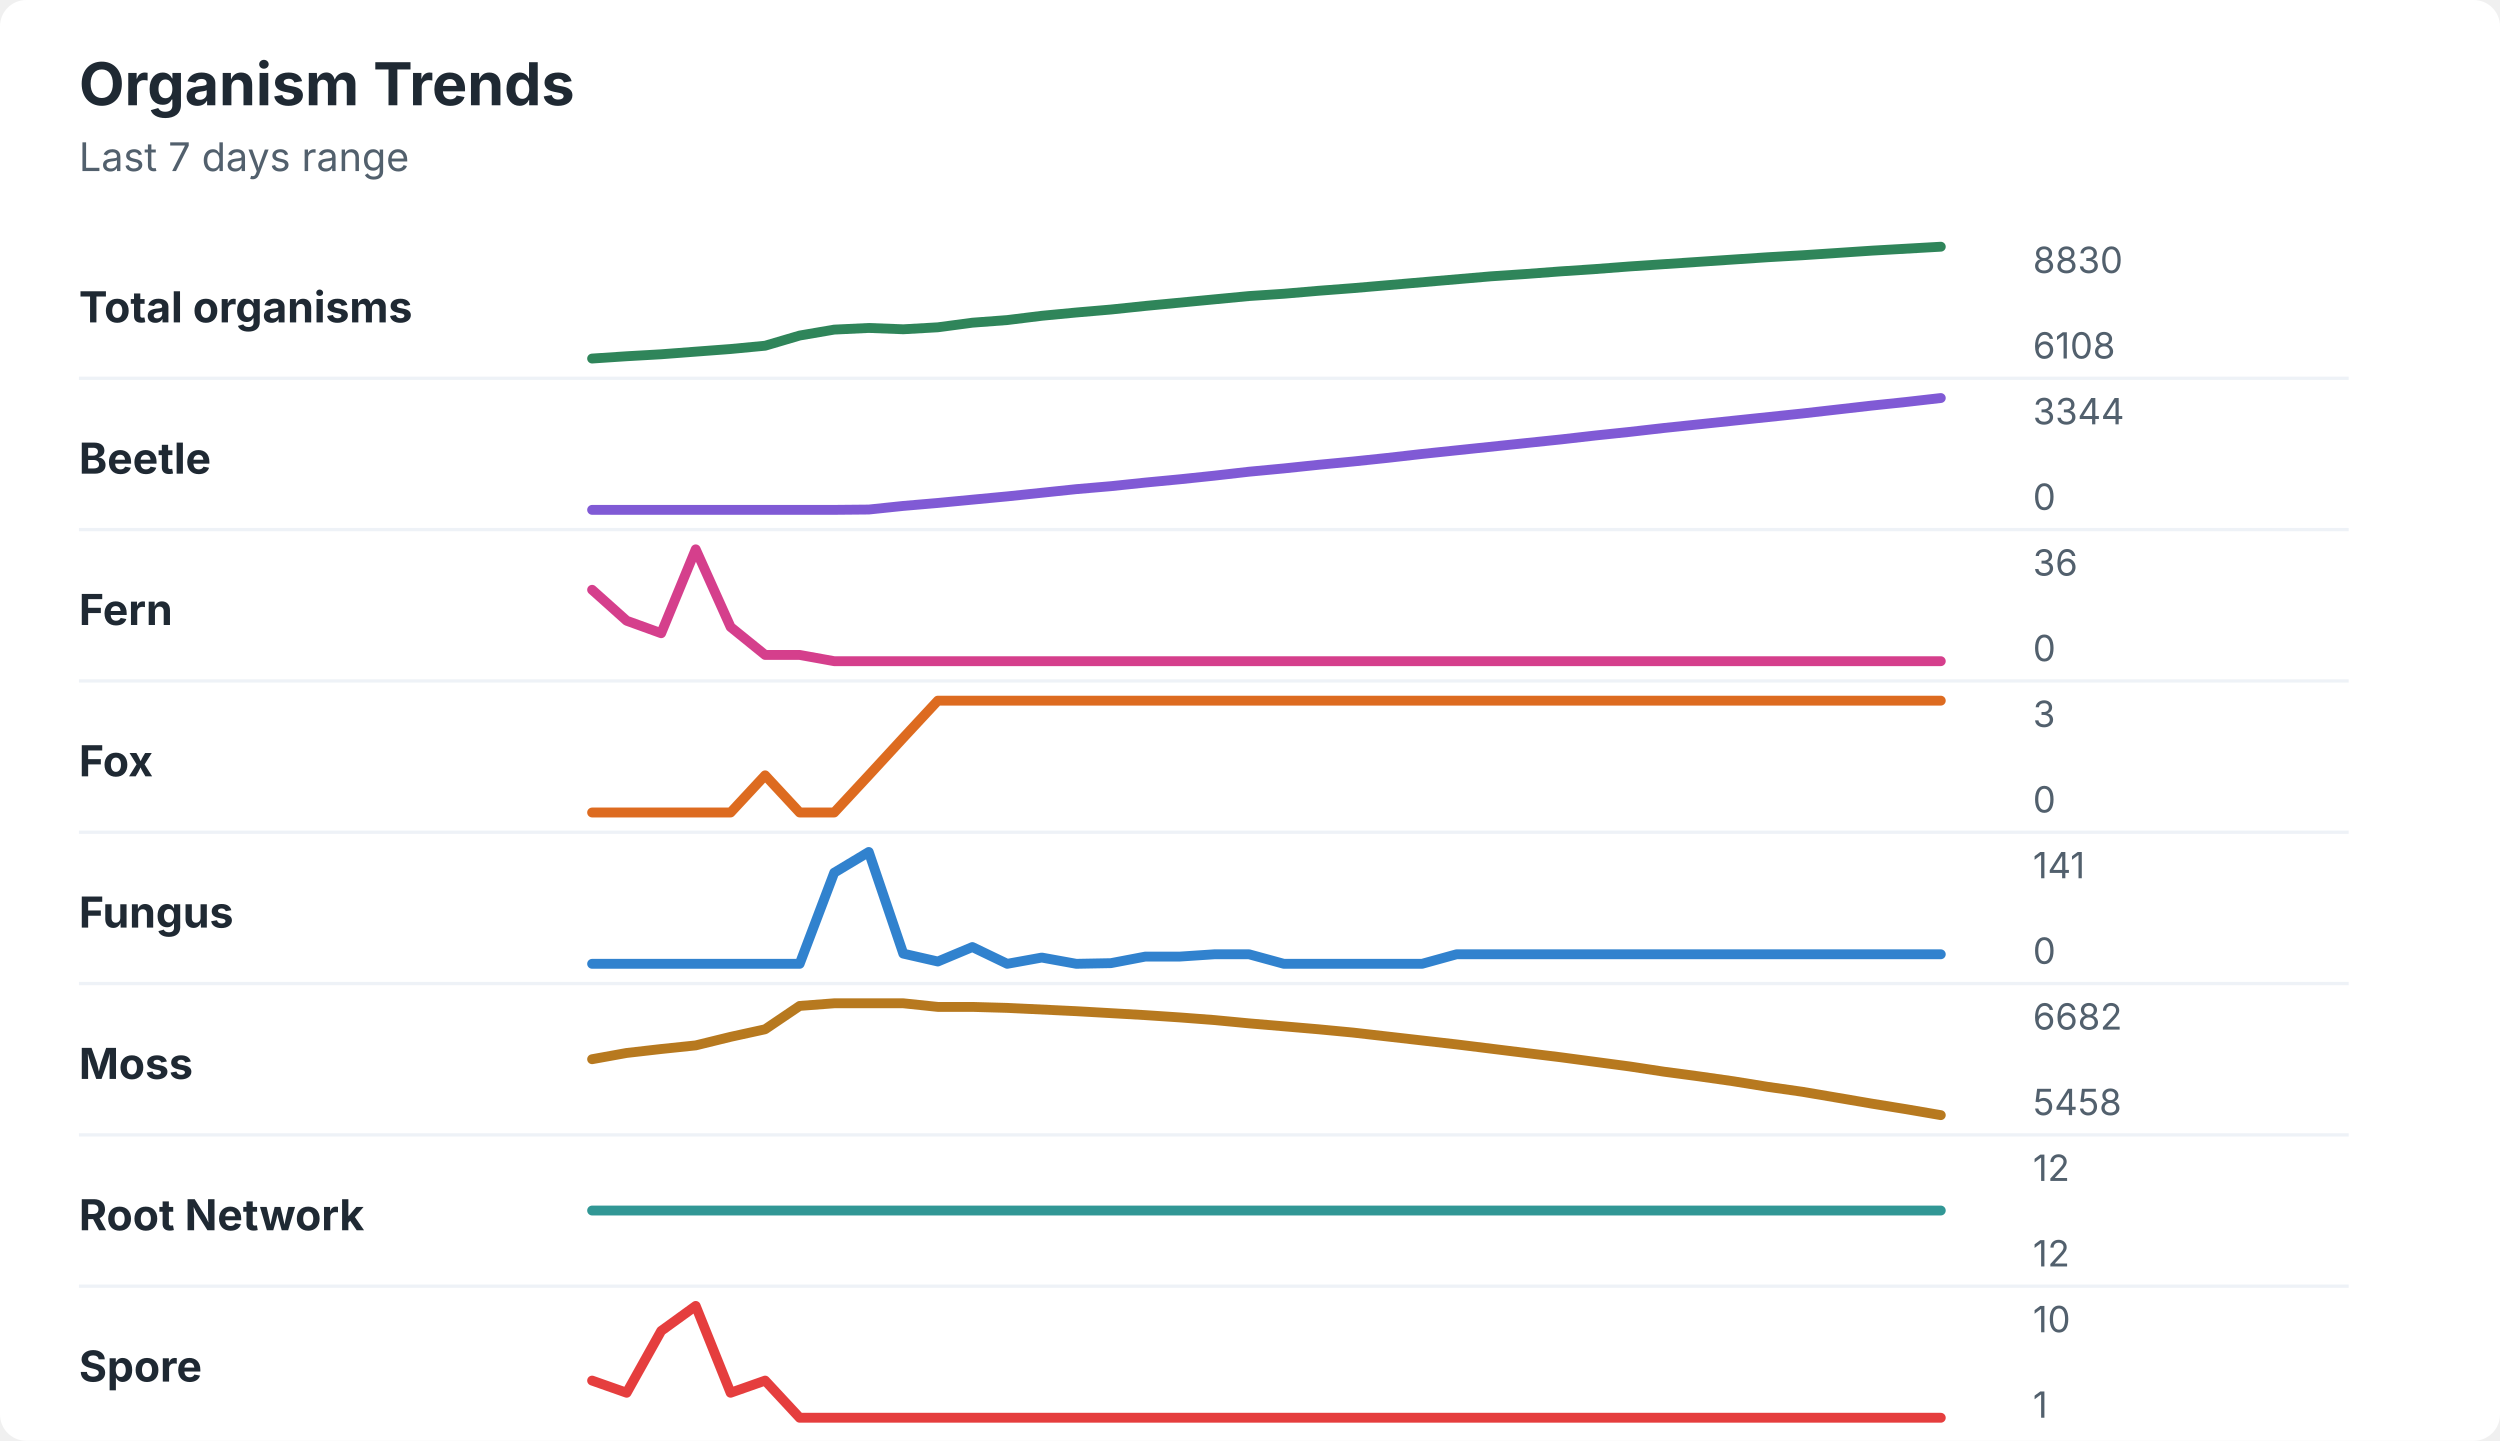
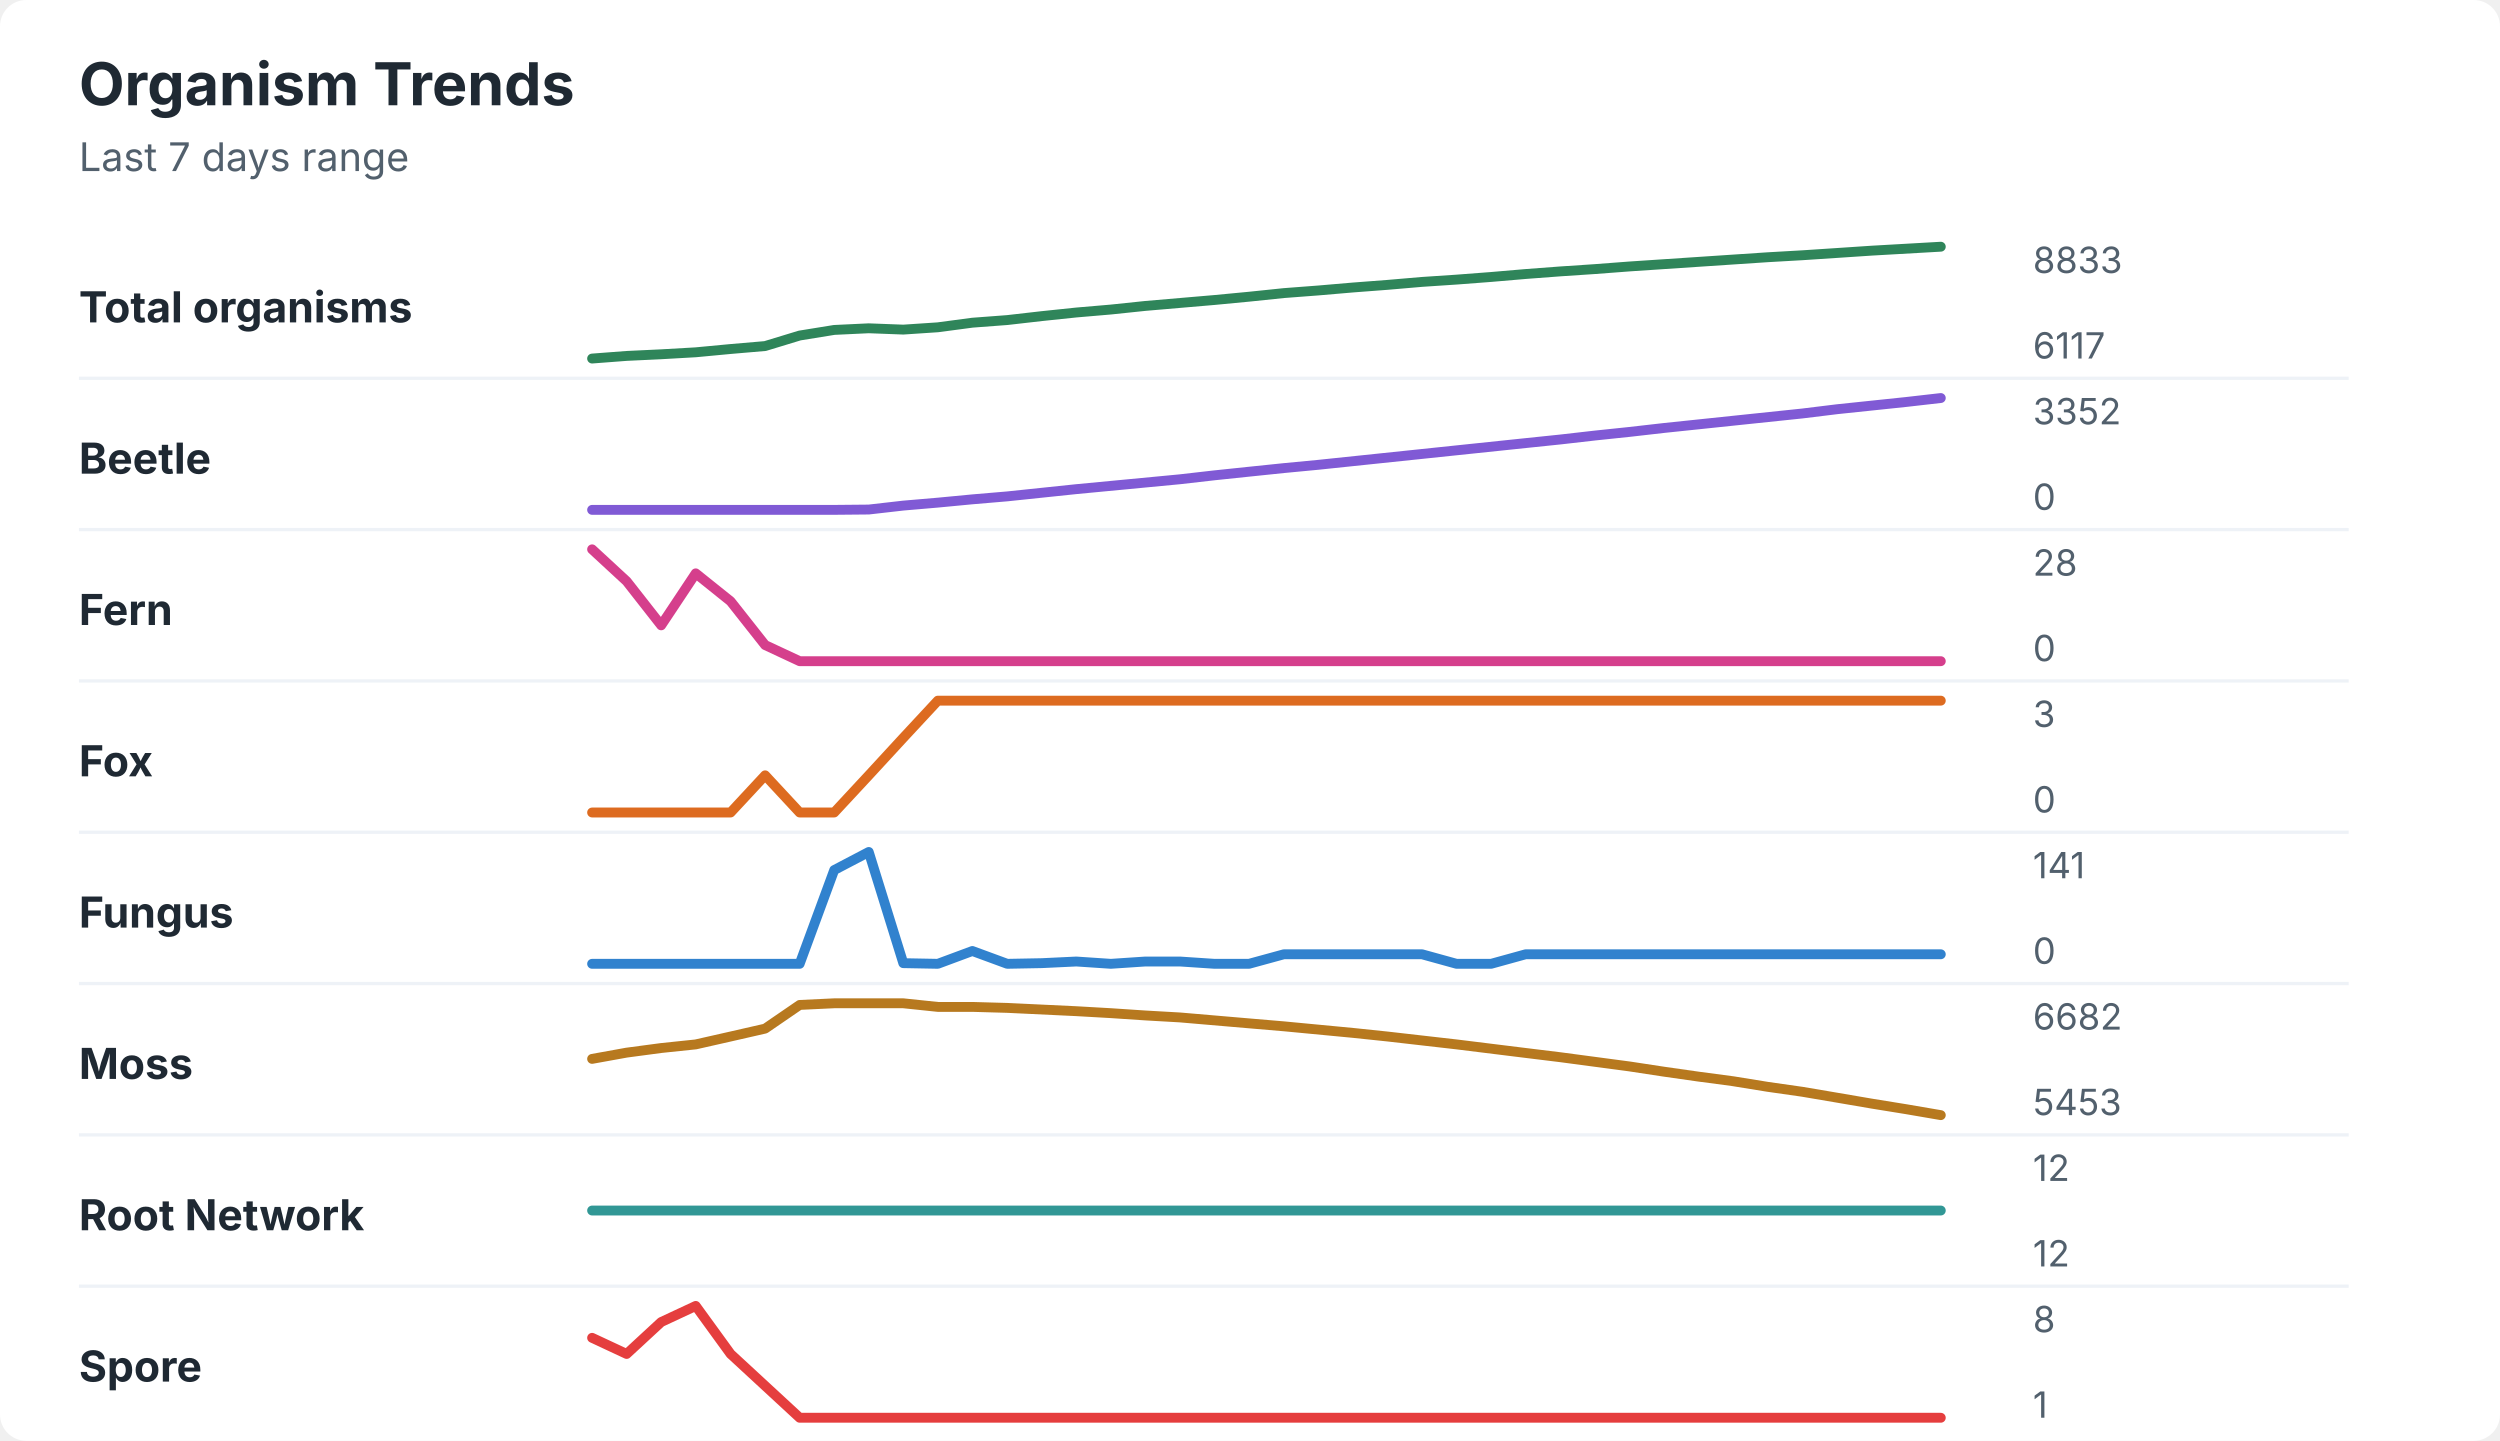
<svg xmlns="http://www.w3.org/2000/svg" width="760" height="438" viewBox="0 0 760 438" role="img" aria-labelledby="title desc">
  <rect width="760" height="438" rx="8" fill="#ffffff" />
  <style>
    text { font-family: -apple-system, BlinkMacSystemFont, "Segoe UI", sans-serif; }
    .title { font-size: 18px; font-weight: 700; fill: #1f2933; }
    .subtitle { font-size: 12px; fill: #52606d; }
    .label { font-size: 13px; font-weight: 650; fill: #1f2933; }
    .axis-value { font-size: 11px; fill: #52606d; }
    .separator { stroke: #eef2f7; stroke-width: 1; }
  </style>
  <text x="24" y="32" class="title">Organism Trends</text>
  <text x="24" y="52" class="subtitle">Last 7 days range</text>
  <text x="24" y="98" class="label">Total organisms</text>
-   <polyline points="180.0,109.0 190.5,108.3 201.0,107.7 211.5,106.9 222.1,106.1 232.6,105.1 243.1,102.0 253.6,100.2 264.1,99.7 274.6,100.1 285.1,99.5 295.6,98.1 306.2,97.3 316.7,96.0 327.2,95.0 337.7,94.1 348.2,93.0 358.7,92.0 369.2,91.0 379.7,90.0 390.3,89.3 400.8,88.4 411.3,87.6 421.8,86.7 432.3,85.8 442.8,84.9 453.3,84.0 463.8,83.3 474.4,82.5 484.9,81.8 495.4,81.0 505.9,80.3 516.4,79.6 526.9,78.9 537.4,78.2 547.9,77.6 558.5,76.9 569.0,76.2 579.5,75.6 590.0,75.0 " fill="none" stroke="#2f855a" stroke-width="3" stroke-linecap="round" stroke-linejoin="round" />
-   <text x="618" y="83" class="axis-value">8830</text>
-   <text x="618" y="109" class="axis-value">6108</text>
+   <polyline points="180.0,109.0 190.5,108.2 201.0,107.7 211.5,107.1 222.1,106.1 232.6,105.2 243.1,102.0 253.6,100.3 264.1,99.8 274.6,100.2 285.1,99.5 295.6,98.1 306.2,97.3 316.7,96.1 327.2,95.0 337.7,94.1 348.2,93.0 358.7,92.1 369.2,91.2 379.7,90.2 390.3,89.1 400.8,88.3 411.3,87.4 421.8,86.6 432.3,85.7 442.8,85.0 453.3,84.2 463.8,83.3 474.4,82.5 484.9,81.8 495.4,81.0 505.9,80.3 516.4,79.6 526.9,78.9 537.4,78.2 547.9,77.6 558.5,76.9 569.0,76.2 579.5,75.6 590.0,75.0 " fill="none" stroke="#2f855a" stroke-width="3" stroke-linecap="round" stroke-linejoin="round" />
+   <text x="618" y="83" class="axis-value">8833</text>
+   <text x="618" y="109" class="axis-value">6117</text>
  <line x1="24" y1="115.0" x2="714" y2="115.0" class="separator" />
  <text x="24" y="144" class="label">Beetle</text>
-   <polyline points="180.0,155.0 190.5,155.0 201.0,155.0 211.5,155.0 222.1,155.0 232.6,155.0 243.1,155.0 253.6,155.0 264.1,154.9 274.6,153.8 285.1,152.9 295.6,151.9 306.2,150.9 316.7,149.8 327.2,148.7 337.7,147.8 348.2,146.7 358.7,145.7 369.2,144.6 379.7,143.4 390.3,142.4 400.8,141.3 411.3,140.3 421.8,139.2 432.3,138.0 442.8,136.9 453.3,135.8 463.8,134.7 474.4,133.6 484.9,132.4 495.4,131.3 505.9,130.1 516.4,129.0 526.9,127.9 537.4,126.8 547.9,125.7 558.5,124.5 569.0,123.3 579.5,122.2 590.0,121.0 " fill="none" stroke="#805ad5" stroke-width="3" stroke-linecap="round" stroke-linejoin="round" />
-   <text x="618" y="129" class="axis-value">3344</text>
+   <polyline points="180.0,155.0 190.5,155.0 201.0,155.0 211.5,155.0 222.1,155.0 232.6,155.0 243.1,155.0 253.6,155.0 264.1,154.9 274.6,153.7 285.1,152.8 295.6,151.8 306.2,150.9 316.7,149.8 327.2,148.7 337.7,147.7 348.2,146.7 358.7,145.7 369.2,144.5 379.7,143.4 390.3,142.3 400.8,141.3 411.3,140.2 421.8,139.1 432.3,138.0 442.8,136.9 453.3,135.8 463.8,134.7 474.4,133.6 484.9,132.4 495.4,131.3 505.9,130.1 516.4,129.0 526.9,127.9 537.4,126.8 547.9,125.7 558.5,124.4 569.0,123.3 579.5,122.2 590.0,121.0 " fill="none" stroke="#805ad5" stroke-width="3" stroke-linecap="round" stroke-linejoin="round" />
+   <text x="618" y="129" class="axis-value">3352</text>
  <text x="618" y="155" class="axis-value">0</text>
  <line x1="24" y1="161.0" x2="714" y2="161.0" class="separator" />
  <text x="24" y="190" class="label">Fern</text>
-   <polyline points="180.0,179.3 190.5,188.7 201.0,192.5 211.5,167.0 222.1,190.6 232.6,199.1 243.1,199.1 253.6,201.0 264.1,201.0 274.6,201.0 285.1,201.0 295.6,201.0 306.2,201.0 316.7,201.0 327.2,201.0 337.7,201.0 348.2,201.0 358.7,201.0 369.2,201.0 379.7,201.0 390.3,201.0 400.8,201.0 411.3,201.0 421.8,201.0 432.3,201.0 442.8,201.0 453.3,201.0 463.8,201.0 474.4,201.0 484.9,201.0 495.4,201.0 505.9,201.0 516.4,201.0 526.9,201.0 537.4,201.0 547.9,201.0 558.5,201.0 569.0,201.0 579.5,201.0 590.0,201.0 " fill="none" stroke="#d53f8c" stroke-width="3" stroke-linecap="round" stroke-linejoin="round" />
-   <text x="618" y="175" class="axis-value">36</text>
+   <polyline points="180.0,167.0 190.5,176.7 201.0,190.1 211.5,174.3 222.1,182.8 232.6,196.1 243.1,201.0 253.6,201.0 264.1,201.0 274.6,201.0 285.1,201.0 295.6,201.0 306.2,201.0 316.7,201.0 327.2,201.0 337.7,201.0 348.2,201.0 358.7,201.0 369.2,201.0 379.7,201.0 390.3,201.0 400.8,201.0 411.3,201.0 421.8,201.0 432.3,201.0 442.8,201.0 453.3,201.0 463.8,201.0 474.4,201.0 484.9,201.0 495.4,201.0 505.9,201.0 516.4,201.0 526.9,201.0 537.4,201.0 547.9,201.0 558.5,201.0 569.0,201.0 579.5,201.0 590.0,201.0 " fill="none" stroke="#d53f8c" stroke-width="3" stroke-linecap="round" stroke-linejoin="round" />
+   <text x="618" y="175" class="axis-value">28</text>
  <text x="618" y="201" class="axis-value">0</text>
  <line x1="24" y1="207.0" x2="714" y2="207.0" class="separator" />
  <text x="24" y="236" class="label">Fox</text>
  <polyline points="180.0,247.0 190.5,247.0 201.0,247.0 211.5,247.0 222.1,247.0 232.6,235.7 243.1,247.0 253.6,247.0 264.1,235.7 274.6,224.3 285.1,213.0 295.6,213.0 306.2,213.0 316.7,213.0 327.2,213.0 337.7,213.0 348.2,213.0 358.7,213.0 369.2,213.0 379.7,213.0 390.3,213.0 400.8,213.0 411.3,213.0 421.8,213.0 432.3,213.0 442.8,213.0 453.3,213.0 463.8,213.0 474.4,213.0 484.9,213.0 495.4,213.0 505.9,213.0 516.4,213.0 526.9,213.0 537.4,213.0 547.9,213.0 558.5,213.0 569.0,213.0 579.5,213.0 590.0,213.0 " fill="none" stroke="#dd6b20" stroke-width="3" stroke-linecap="round" stroke-linejoin="round" />
  <text x="618" y="221" class="axis-value">3</text>
  <text x="618" y="247" class="axis-value">0</text>
  <line x1="24" y1="253.0" x2="714" y2="253.0" class="separator" />
  <text x="24" y="282" class="label">Fungus</text>
-   <polyline points="180.0,293.0 190.5,293.0 201.0,293.0 211.5,293.0 222.1,293.0 232.6,293.0 243.1,293.0 253.6,265.3 264.1,259.0 274.6,289.9 285.1,292.3 295.6,287.9 306.2,293.0 316.7,291.1 327.2,293.0 337.7,292.8 348.2,290.8 358.7,290.8 369.2,290.1 379.7,290.1 390.3,293.0 400.8,293.0 411.3,293.0 421.8,293.0 432.3,293.0 442.8,290.1 453.3,290.1 463.8,290.1 474.4,290.1 484.9,290.1 495.4,290.1 505.9,290.1 516.4,290.1 526.9,290.1 537.4,290.1 547.9,290.1 558.5,290.1 569.0,290.1 579.5,290.1 590.0,290.1 " fill="none" stroke="#3182ce" stroke-width="3" stroke-linecap="round" stroke-linejoin="round" />
+   <polyline points="180.0,293.0 190.5,293.0 201.0,293.0 211.5,293.0 222.1,293.0 232.6,293.0 243.1,293.0 253.6,264.5 264.1,259.0 274.6,292.8 285.1,293.0 295.6,289.1 306.2,293.0 316.7,292.8 327.2,292.3 337.7,293.0 348.2,292.3 358.7,292.3 369.2,293.0 379.7,293.0 390.3,290.1 400.8,290.1 411.3,290.1 421.8,290.1 432.3,290.1 442.8,293.0 453.3,293.0 463.8,290.1 474.4,290.1 484.9,290.1 495.4,290.1 505.9,290.1 516.4,290.1 526.9,290.1 537.4,290.1 547.9,290.1 558.5,290.1 569.0,290.1 579.5,290.1 590.0,290.1 " fill="none" stroke="#3182ce" stroke-width="3" stroke-linecap="round" stroke-linejoin="round" />
  <text x="618" y="267" class="axis-value">141</text>
  <text x="618" y="293" class="axis-value">0</text>
  <line x1="24" y1="299.0" x2="714" y2="299.0" class="separator" />
  <text x="24" y="328" class="label">Moss</text>
-   <polyline points="180.0,322.0 190.5,320.1 201.0,318.9 211.5,317.8 222.1,315.2 232.6,312.9 243.1,305.8 253.6,305.0 264.1,305.0 274.6,305.0 285.1,306.1 295.6,306.1 306.2,306.4 316.7,306.9 327.2,307.4 337.7,308.0 348.2,308.6 358.7,309.3 369.2,310.1 379.7,311.1 390.3,312.0 400.8,312.9 411.3,313.9 421.8,315.1 432.3,316.3 442.8,317.5 453.3,318.8 463.8,320.1 474.4,321.4 484.9,322.8 495.4,324.2 505.9,325.8 516.4,327.2 526.9,328.7 537.4,330.4 547.9,331.9 558.5,333.7 569.0,335.5 579.5,337.2 590.0,339.0 " fill="none" stroke="#b7791f" stroke-width="3" stroke-linecap="round" stroke-linejoin="round" />
+   <polyline points="180.0,321.9 190.5,320.0 201.0,318.6 211.5,317.5 222.1,315.1 232.6,312.7 243.1,305.5 253.6,305.0 264.1,305.0 274.6,305.0 285.1,306.1 295.6,306.1 306.2,306.4 316.7,306.9 327.2,307.4 337.7,308.0 348.2,308.7 358.7,309.3 369.2,310.2 379.7,311.1 390.3,312.0 400.8,313.0 411.3,314.0 421.8,315.1 432.3,316.3 442.8,317.5 453.3,318.8 463.8,320.1 474.4,321.4 484.9,322.8 495.4,324.2 505.9,325.8 516.4,327.3 526.9,328.7 537.4,330.4 547.9,331.9 558.5,333.7 569.0,335.5 579.5,337.2 590.0,339.0 " fill="none" stroke="#b7791f" stroke-width="3" stroke-linecap="round" stroke-linejoin="round" />
  <text x="618" y="313" class="axis-value">6682</text>
-   <text x="618" y="339" class="axis-value">5458</text>
+   <text x="618" y="339" class="axis-value">5453</text>
  <line x1="24" y1="345.0" x2="714" y2="345.0" class="separator" />
  <text x="24" y="374" class="label">Root Network</text>
  <polyline points="180.0,368.0 190.5,368.0 201.0,368.0 211.5,368.0 222.1,368.0 232.6,368.0 243.1,368.0 253.6,368.0 264.1,368.0 274.6,368.0 285.1,368.0 295.6,368.0 306.2,368.0 316.7,368.0 327.2,368.0 337.7,368.0 348.2,368.0 358.7,368.0 369.2,368.0 379.7,368.0 390.3,368.0 400.8,368.0 411.3,368.0 421.8,368.0 432.3,368.0 442.8,368.0 453.3,368.0 463.8,368.0 474.4,368.0 484.9,368.0 495.4,368.0 505.9,368.0 516.4,368.0 526.9,368.0 537.4,368.0 547.9,368.0 558.5,368.0 569.0,368.0 579.5,368.0 590.0,368.0 " fill="none" stroke="#319795" stroke-width="3" stroke-linecap="round" stroke-linejoin="round" />
  <text x="618" y="359" class="axis-value">12</text>
  <text x="618" y="385" class="axis-value">12</text>
  <line x1="24" y1="391.0" x2="714" y2="391.0" class="separator" />
  <text x="24" y="420" class="label">Spore</text>
-   <polyline points="180.0,419.7 190.5,423.4 201.0,404.6 211.5,397.0 222.1,423.4 232.6,419.7 243.1,431.0 253.6,431.0 264.1,431.0 274.6,431.0 285.1,431.0 295.6,431.0 306.2,431.0 316.7,431.0 327.2,431.0 337.7,431.0 348.2,431.0 358.7,431.0 369.2,431.0 379.7,431.0 390.3,431.0 400.8,431.0 411.3,431.0 421.8,431.0 432.3,431.0 442.8,431.0 453.3,431.0 463.8,431.0 474.4,431.0 484.9,431.0 495.4,431.0 505.9,431.0 516.4,431.0 526.9,431.0 537.4,431.0 547.9,431.0 558.5,431.0 569.0,431.0 579.5,431.0 590.0,431.0 " fill="none" stroke="#e53e3e" stroke-width="3" stroke-linecap="round" stroke-linejoin="round" />
-   <text x="618" y="405" class="axis-value">10</text>
+   <polyline points="180.0,406.7 190.5,411.6 201.0,401.9 211.5,397.0 222.1,411.6 232.6,421.3 243.1,431.0 253.6,431.0 264.1,431.0 274.6,431.0 285.1,431.0 295.6,431.0 306.2,431.0 316.7,431.0 327.2,431.0 337.7,431.0 348.2,431.0 358.7,431.0 369.2,431.0 379.7,431.0 390.3,431.0 400.8,431.0 411.3,431.0 421.8,431.0 432.3,431.0 442.8,431.0 453.3,431.0 463.8,431.0 474.4,431.0 484.9,431.0 495.4,431.0 505.9,431.0 516.4,431.0 526.9,431.0 537.4,431.0 547.9,431.0 558.5,431.0 569.0,431.0 579.5,431.0 590.0,431.0 " fill="none" stroke="#e53e3e" stroke-width="3" stroke-linecap="round" stroke-linejoin="round" />
+   <text x="618" y="405" class="axis-value">8</text>
  <text x="618" y="431" class="axis-value">1</text>
</svg>
